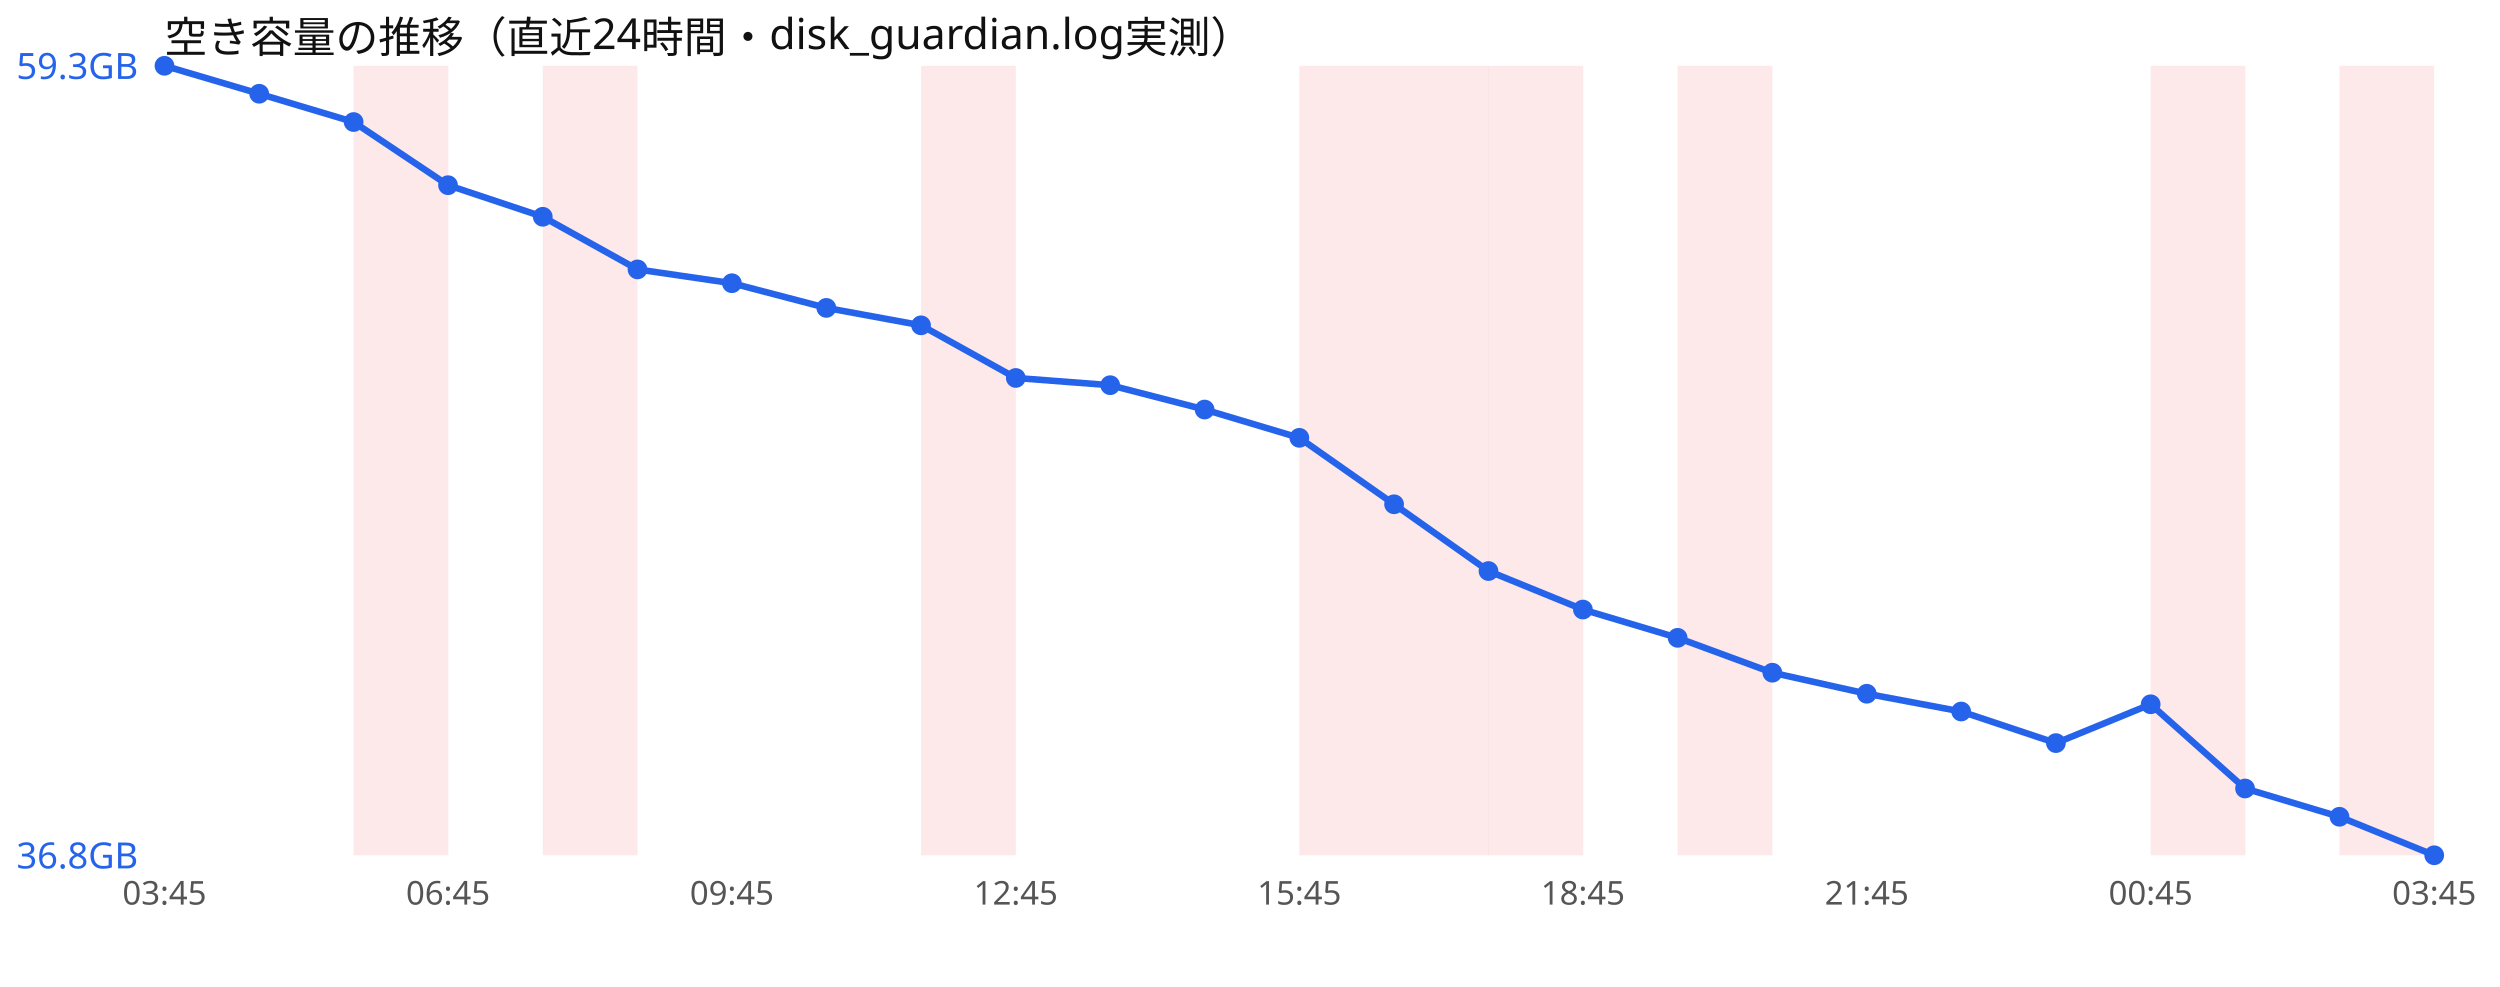
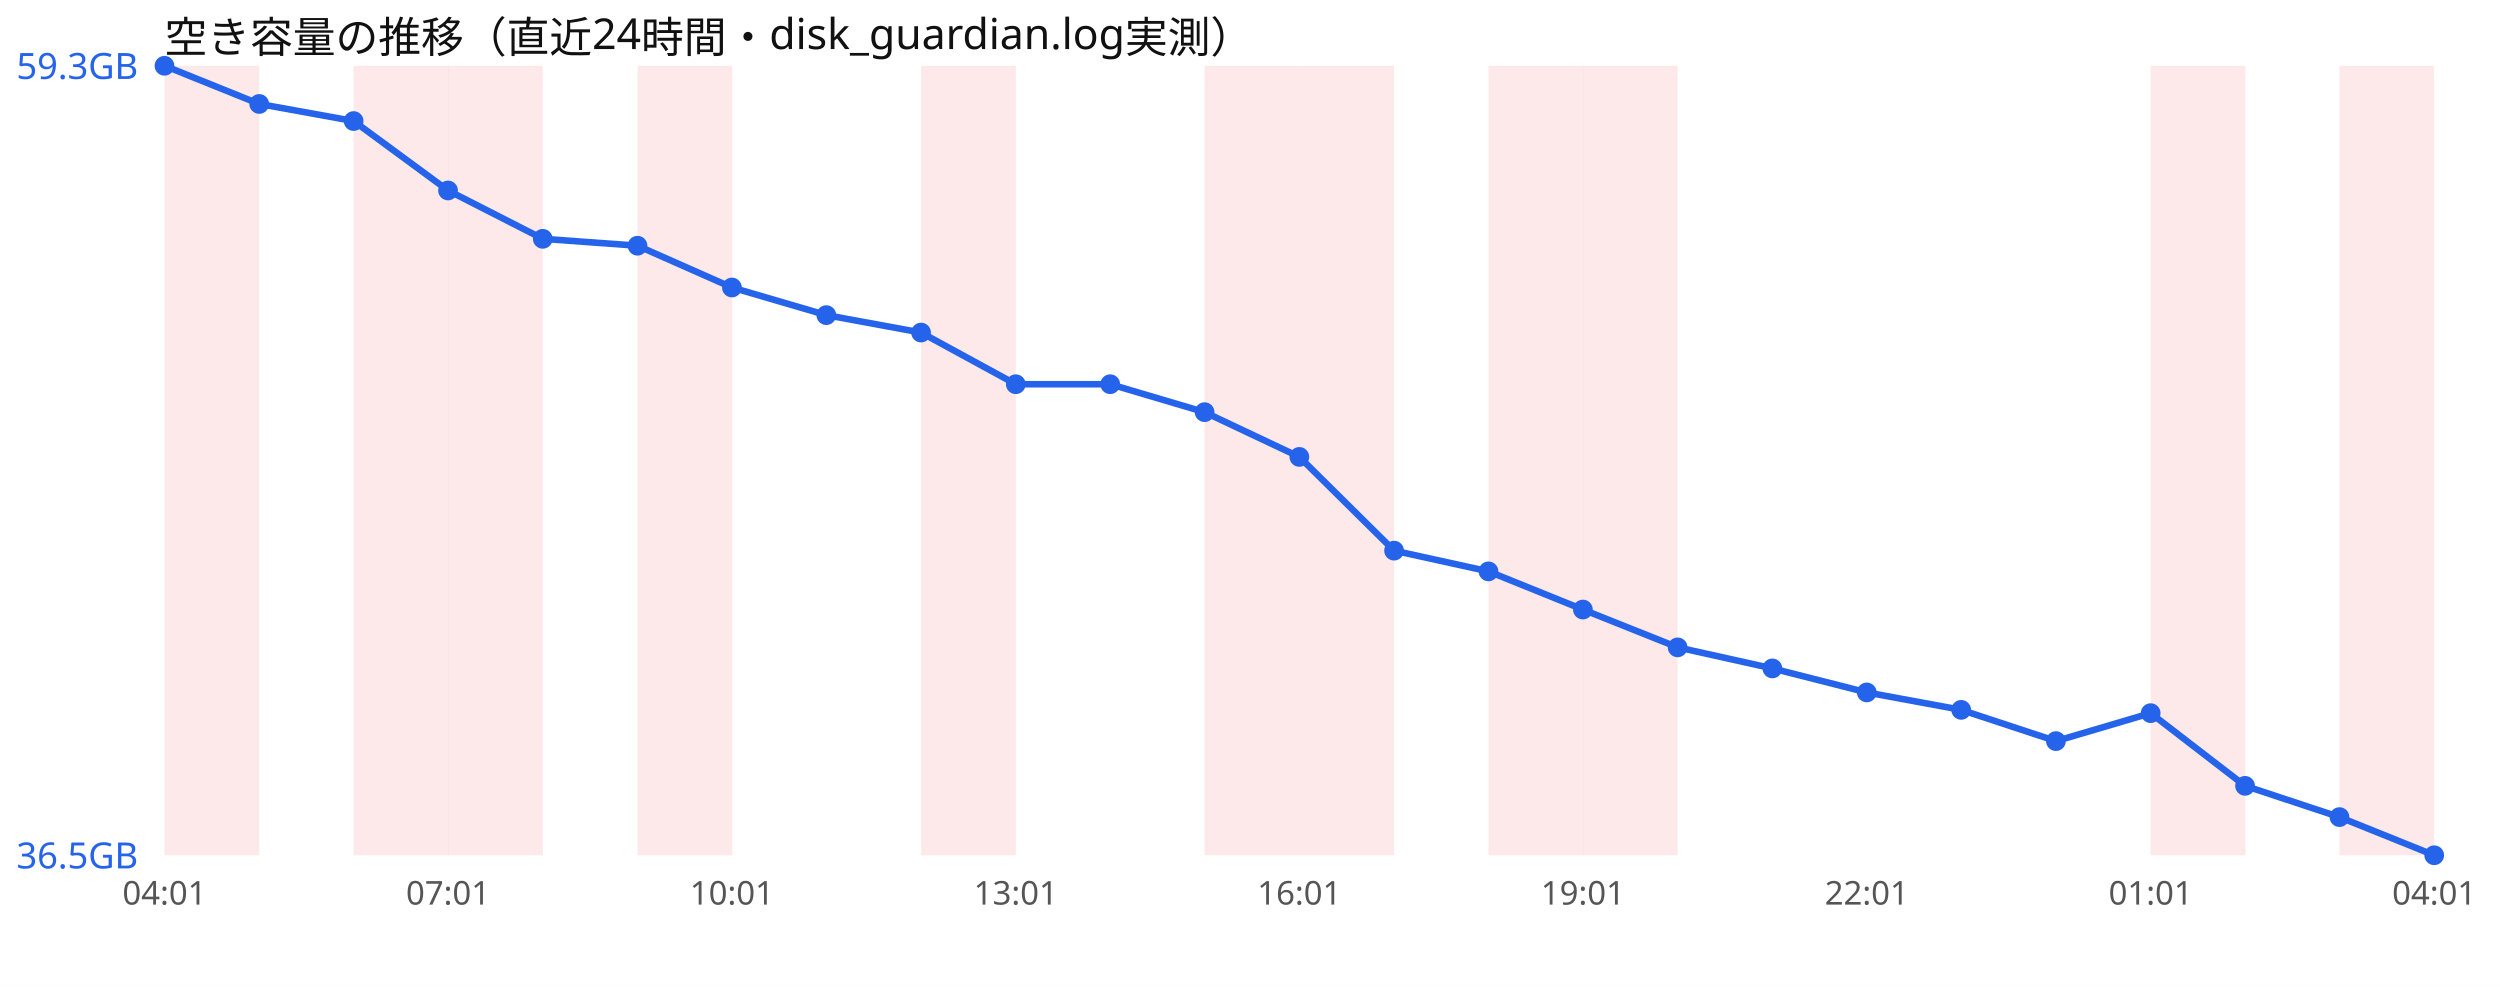
<svg xmlns="http://www.w3.org/2000/svg" width="760" height="300" viewBox="0 0 760 300" font-family="sans-serif">
  <rect width="760" height="300" fill="#ffffff" />
  <text x="50" y="16" font-size="13" fill="#111">空き容量の推移（直近24時間・disk_guardian.log実測）</text>
+   <rect x="50.0" y="20" width="28.8" height="240" fill="#ef4444" opacity="0.12" />
  <rect x="107.5" y="20" width="28.8" height="240" fill="#ef4444" opacity="0.12" />
-   <rect x="165.0" y="20" width="28.8" height="240" fill="#ef4444" opacity="0.12" />
+   <rect x="136.2" y="20" width="28.8" height="240" fill="#ef4444" opacity="0.12" />
+   <rect x="193.8" y="20" width="28.8" height="240" fill="#ef4444" opacity="0.12" />
  <rect x="280.0" y="20" width="28.8" height="240" fill="#ef4444" opacity="0.12" />
+   <rect x="366.2" y="20" width="28.8" height="240" fill="#ef4444" opacity="0.12" />
  <rect x="395.0" y="20" width="28.8" height="240" fill="#ef4444" opacity="0.12" />
-   <rect x="423.8" y="20" width="28.8" height="240" fill="#ef4444" opacity="0.12" />
  <rect x="452.5" y="20" width="28.8" height="240" fill="#ef4444" opacity="0.12" />
-   <rect x="510.0" y="20" width="28.8" height="240" fill="#ef4444" opacity="0.12" />
+   <rect x="481.2" y="20" width="28.8" height="240" fill="#ef4444" opacity="0.12" />
  <rect x="653.8" y="20" width="28.8" height="240" fill="#ef4444" opacity="0.12" />
  <rect x="711.2" y="20" width="28.8" height="240" fill="#ef4444" opacity="0.12" />
-   <polyline points="50.0,20.0 78.8,28.5 107.5,37.1 136.2,56.3 165.0,65.9 193.8,81.9 222.5,86.1 251.2,93.6 280.0,98.9 308.8,114.9 337.5,117.1 366.2,124.5 395.0,133.1 423.8,153.3 452.5,173.6 481.2,185.3 510.0,193.9 538.8,204.5 567.5,210.9 596.2,216.3 625.0,225.9 653.8,214.1 682.5,239.7 711.2,248.3 740.0,260.0" fill="none" stroke="#2563eb" stroke-width="2" />
+   <polyline points="50.0,20.0 78.8,31.6 107.5,36.8 136.2,57.9 165.0,72.6 193.8,74.7 222.5,87.4 251.2,95.8 280.0,101.1 308.8,116.8 337.5,116.8 366.2,125.3 395.0,138.9 423.8,167.4 452.5,173.7 481.2,185.3 510.0,196.8 538.8,203.2 567.5,210.5 596.2,215.8 625.0,225.3 653.8,216.8 682.5,238.9 711.2,248.4 740.0,260.0" fill="none" stroke="#2563eb" stroke-width="2" />
  <circle cx="50.0" cy="20.0" r="3" fill="#2563eb" />
-   <circle cx="78.8" cy="28.5" r="3" fill="#2563eb" />
-   <circle cx="107.5" cy="37.1" r="3" fill="#2563eb" />
-   <circle cx="136.2" cy="56.3" r="3" fill="#2563eb" />
-   <circle cx="165.0" cy="65.9" r="3" fill="#2563eb" />
-   <circle cx="193.8" cy="81.9" r="3" fill="#2563eb" />
-   <circle cx="222.5" cy="86.1" r="3" fill="#2563eb" />
-   <circle cx="251.2" cy="93.6" r="3" fill="#2563eb" />
-   <circle cx="280.0" cy="98.9" r="3" fill="#2563eb" />
-   <circle cx="308.8" cy="114.9" r="3" fill="#2563eb" />
-   <circle cx="337.5" cy="117.1" r="3" fill="#2563eb" />
-   <circle cx="366.2" cy="124.5" r="3" fill="#2563eb" />
-   <circle cx="395.0" cy="133.1" r="3" fill="#2563eb" />
-   <circle cx="423.8" cy="153.3" r="3" fill="#2563eb" />
-   <circle cx="452.5" cy="173.6" r="3" fill="#2563eb" />
+   <circle cx="78.8" cy="31.6" r="3" fill="#2563eb" />
+   <circle cx="107.5" cy="36.8" r="3" fill="#2563eb" />
+   <circle cx="136.2" cy="57.9" r="3" fill="#2563eb" />
+   <circle cx="165.0" cy="72.6" r="3" fill="#2563eb" />
+   <circle cx="193.8" cy="74.7" r="3" fill="#2563eb" />
+   <circle cx="222.5" cy="87.4" r="3" fill="#2563eb" />
+   <circle cx="251.2" cy="95.8" r="3" fill="#2563eb" />
+   <circle cx="280.0" cy="101.1" r="3" fill="#2563eb" />
+   <circle cx="308.8" cy="116.8" r="3" fill="#2563eb" />
+   <circle cx="337.5" cy="116.8" r="3" fill="#2563eb" />
+   <circle cx="366.2" cy="125.3" r="3" fill="#2563eb" />
+   <circle cx="395.0" cy="138.9" r="3" fill="#2563eb" />
+   <circle cx="423.8" cy="167.4" r="3" fill="#2563eb" />
+   <circle cx="452.5" cy="173.7" r="3" fill="#2563eb" />
  <circle cx="481.2" cy="185.3" r="3" fill="#2563eb" />
-   <circle cx="510.0" cy="193.9" r="3" fill="#2563eb" />
-   <circle cx="538.8" cy="204.5" r="3" fill="#2563eb" />
-   <circle cx="567.5" cy="210.9" r="3" fill="#2563eb" />
-   <circle cx="596.2" cy="216.3" r="3" fill="#2563eb" />
-   <circle cx="625.0" cy="225.9" r="3" fill="#2563eb" />
-   <circle cx="653.8" cy="214.1" r="3" fill="#2563eb" />
-   <circle cx="682.5" cy="239.7" r="3" fill="#2563eb" />
-   <circle cx="711.2" cy="248.3" r="3" fill="#2563eb" />
+   <circle cx="510.0" cy="196.8" r="3" fill="#2563eb" />
+   <circle cx="538.8" cy="203.2" r="3" fill="#2563eb" />
+   <circle cx="567.5" cy="210.5" r="3" fill="#2563eb" />
+   <circle cx="596.2" cy="215.8" r="3" fill="#2563eb" />
+   <circle cx="625.0" cy="225.3" r="3" fill="#2563eb" />
+   <circle cx="653.8" cy="216.8" r="3" fill="#2563eb" />
+   <circle cx="682.5" cy="238.9" r="3" fill="#2563eb" />
+   <circle cx="711.2" cy="248.4" r="3" fill="#2563eb" />
  <circle cx="740.0" cy="260.0" r="3" fill="#2563eb" />
  <text x="5" y="24.0" font-size="11" fill="#2563eb">59.3GB</text>
-   <text x="5" y="264.0" font-size="11" fill="#2563eb">36.8GB</text>
-   <text x="50.0" y="275" font-size="10" fill="#555" text-anchor="middle">03:45</text>
-   <text x="136.2" y="275" font-size="10" fill="#555" text-anchor="middle">06:45</text>
-   <text x="222.5" y="275" font-size="10" fill="#555" text-anchor="middle">09:45</text>
-   <text x="308.8" y="275" font-size="10" fill="#555" text-anchor="middle">12:45</text>
-   <text x="395.0" y="275" font-size="10" fill="#555" text-anchor="middle">15:45</text>
-   <text x="481.2" y="275" font-size="10" fill="#555" text-anchor="middle">18:45</text>
-   <text x="567.5" y="275" font-size="10" fill="#555" text-anchor="middle">21:45</text>
-   <text x="653.8" y="275" font-size="10" fill="#555" text-anchor="middle">00:45</text>
-   <text x="740.0" y="275" font-size="10" fill="#555" text-anchor="middle">03:45</text>
+   <text x="5" y="264.0" font-size="11" fill="#2563eb">36.5GB</text>
+   <text x="50.0" y="275" font-size="10" fill="#555" text-anchor="middle">04:01</text>
+   <text x="136.2" y="275" font-size="10" fill="#555" text-anchor="middle">07:01</text>
+   <text x="222.5" y="275" font-size="10" fill="#555" text-anchor="middle">10:01</text>
+   <text x="308.8" y="275" font-size="10" fill="#555" text-anchor="middle">13:01</text>
+   <text x="395.0" y="275" font-size="10" fill="#555" text-anchor="middle">16:01</text>
+   <text x="481.2" y="275" font-size="10" fill="#555" text-anchor="middle">19:01</text>
+   <text x="567.5" y="275" font-size="10" fill="#555" text-anchor="middle">22:01</text>
+   <text x="653.8" y="275" font-size="10" fill="#555" text-anchor="middle">01:01</text>
+   <text x="740.0" y="275" font-size="10" fill="#555" text-anchor="middle">04:01</text>
</svg>
